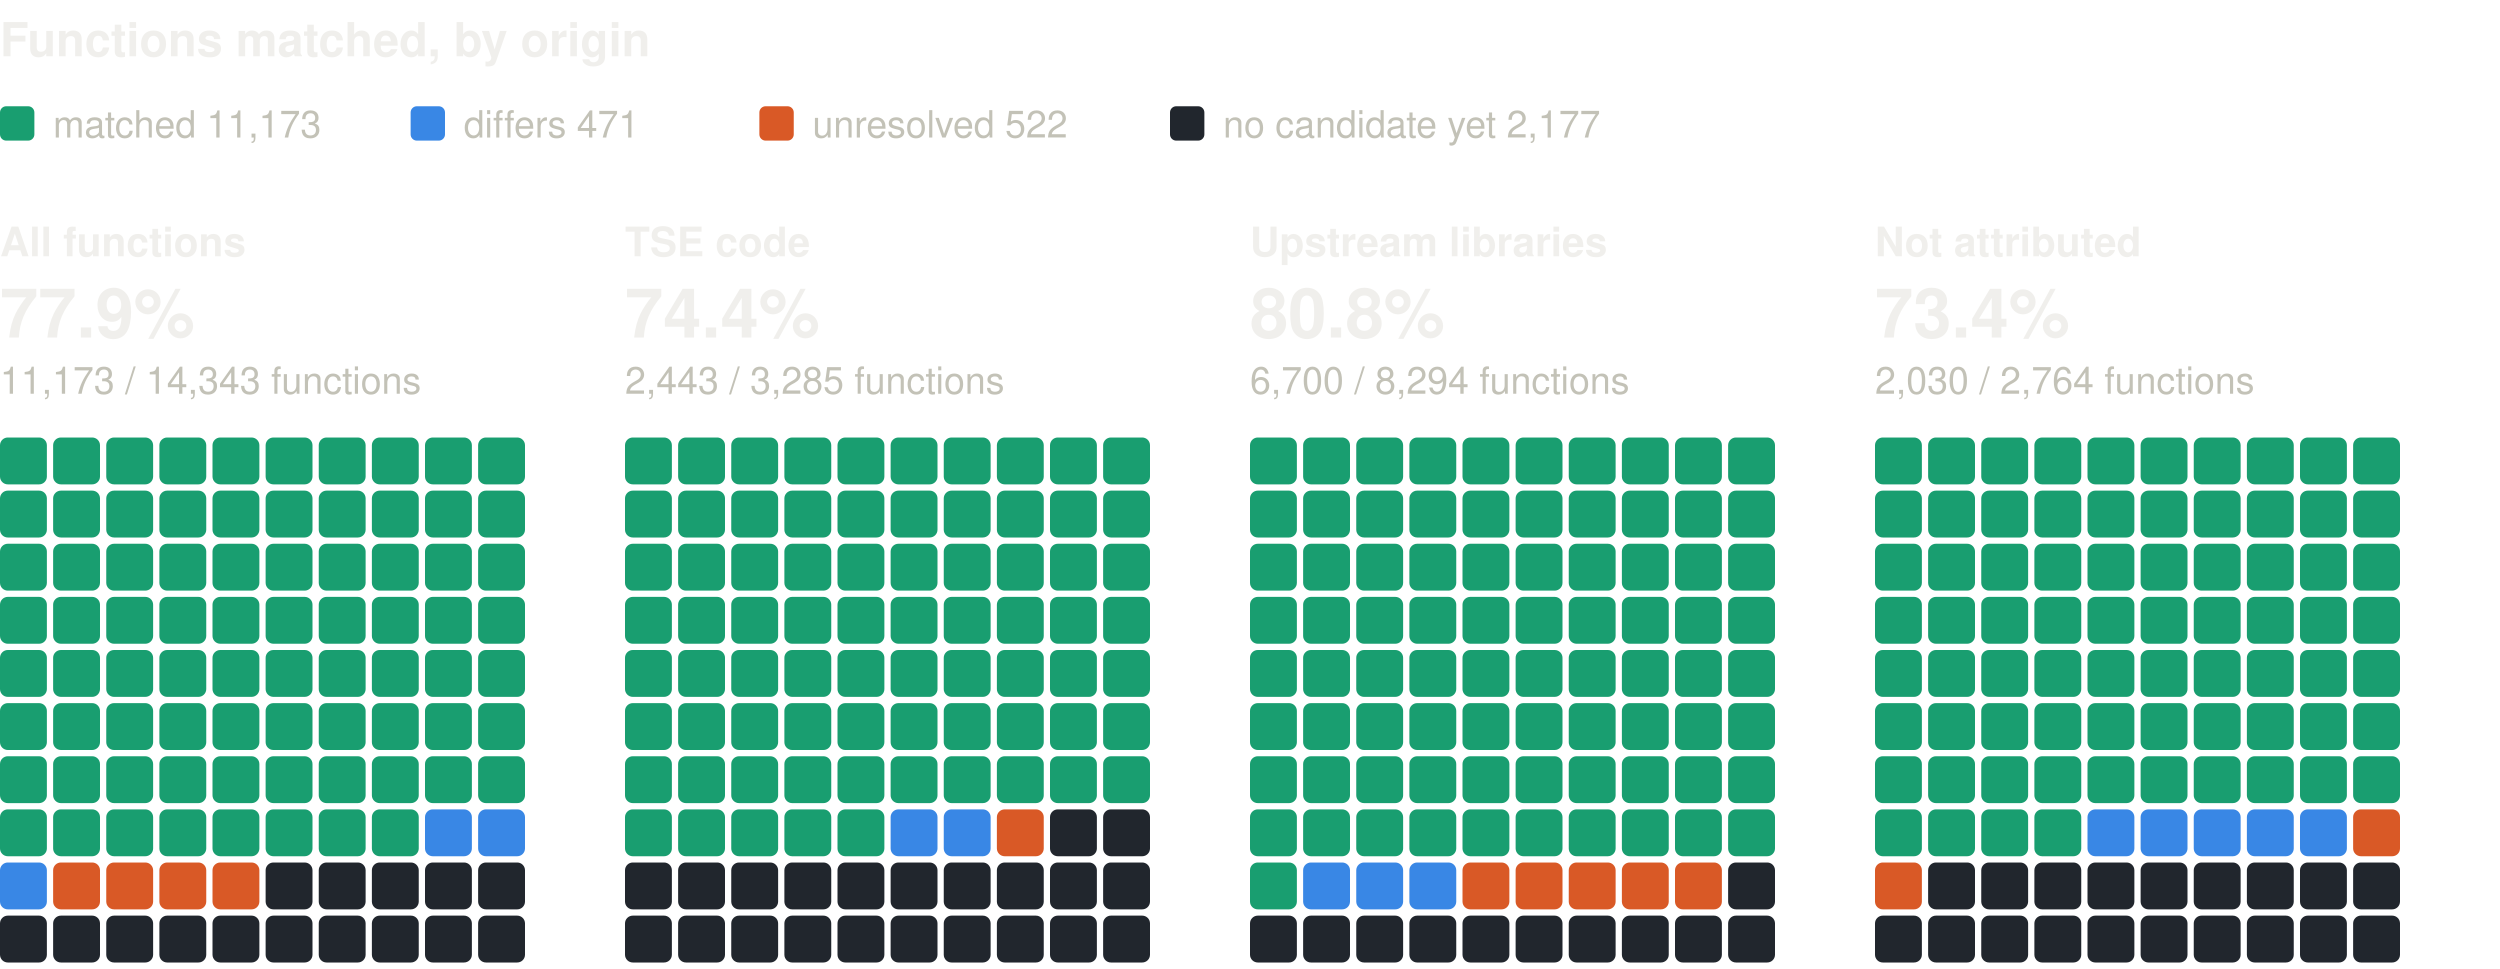
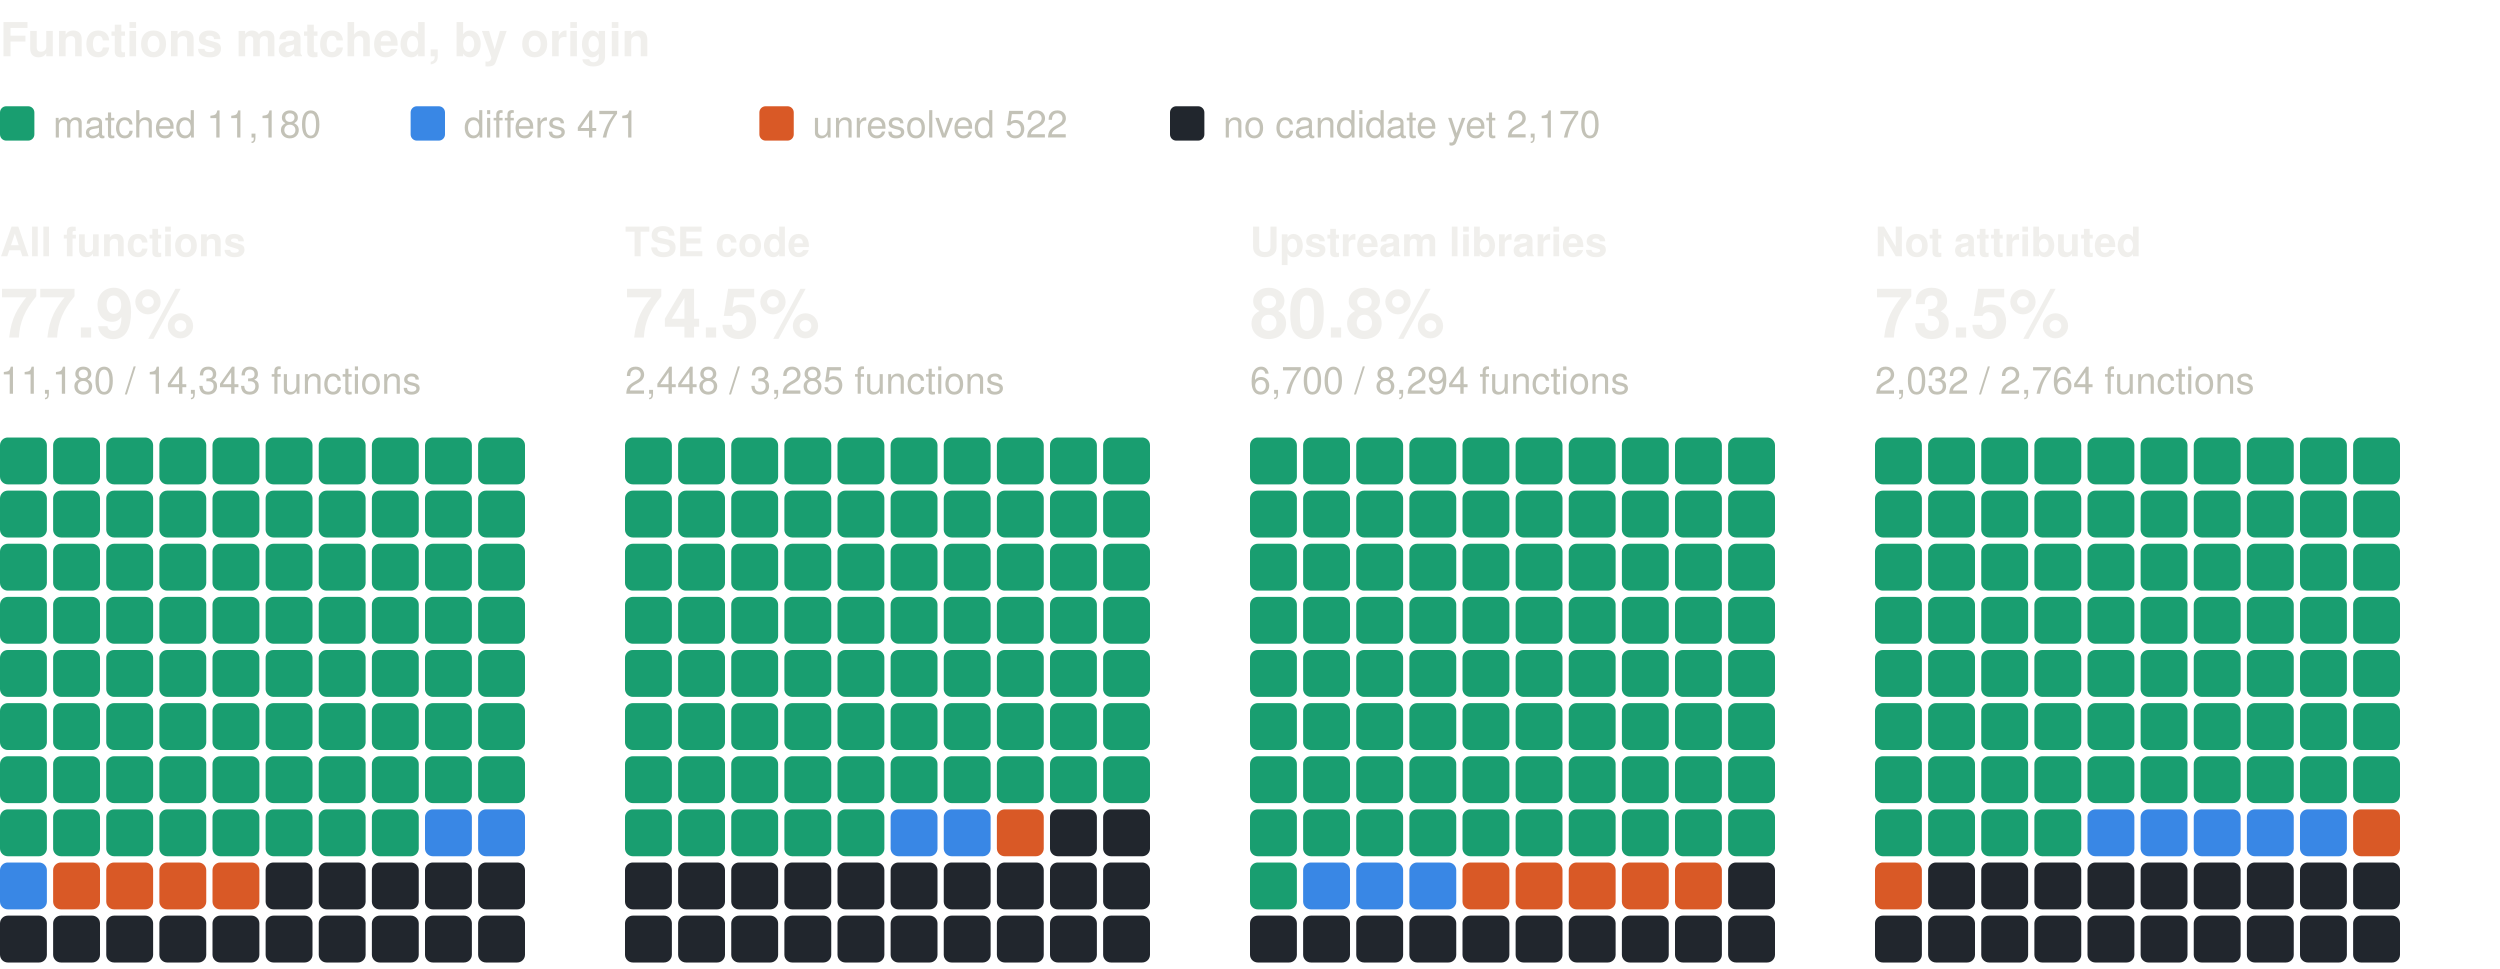
<svg xmlns="http://www.w3.org/2000/svg" width="800" height="310" viewBox="0 0 800 310" role="img" aria-label="Functions matched, by origin: one square per percent, coloured by verdict" font-family="system-ui, -apple-system, 'Segoe UI', Helvetica, Arial, sans-serif">
  <text x="0" y="18" font-size="15" fill="#f0efec" font-weight="600">Functions matched, by origin</text>
  <rect x="0" y="34" width="11" height="11" rx="2" fill="#199e70" />
-   <text x="17" y="44" font-size="12" fill="#c3c2b7">matched 11,173</text>
+   <text x="17" y="44" font-size="12" fill="#c3c2b7">matched 11,180</text>
  <rect x="131.4" y="34" width="11" height="11" rx="2" fill="#3987e5" />
  <text x="148.4" y="44" font-size="12" fill="#c3c2b7">differs 471</text>
  <rect x="243" y="34" width="11" height="11" rx="2" fill="#d95926" />
  <text x="260" y="44" font-size="12" fill="#c3c2b7">unresolved 522</text>
  <rect x="374.4" y="34" width="11" height="11" rx="2" fill="#21262d" />
-   <text x="391.4" y="44" font-size="12" fill="#c3c2b7">no candidate yet 2,177</text>
+   <text x="391.4" y="44" font-size="12" fill="#c3c2b7">no candidate yet 2,170</text>
  <text x="0" y="82" font-size="13" fill="#f0efec" font-weight="600">All functions</text>
  <text x="0" y="108" font-size="22" fill="#f0efec" font-weight="600">77.9%</text>
-   <text x="0" y="126" font-size="12" fill="#c3c2b7">11,173 / 14,343 functions</text>
+   <text x="0" y="126" font-size="12" fill="#c3c2b7">11,180 / 14,343 functions</text>
  <rect x="0" y="140" width="15" height="15" rx="2.5" fill="#199e70" />
  <rect x="17" y="140" width="15" height="15" rx="2.5" fill="#199e70" />
  <rect x="34" y="140" width="15" height="15" rx="2.5" fill="#199e70" />
  <rect x="51" y="140" width="15" height="15" rx="2.5" fill="#199e70" />
  <rect x="68" y="140" width="15" height="15" rx="2.5" fill="#199e70" />
  <rect x="85" y="140" width="15" height="15" rx="2.5" fill="#199e70" />
  <rect x="102" y="140" width="15" height="15" rx="2.5" fill="#199e70" />
  <rect x="119" y="140" width="15" height="15" rx="2.5" fill="#199e70" />
  <rect x="136" y="140" width="15" height="15" rx="2.5" fill="#199e70" />
  <rect x="153" y="140" width="15" height="15" rx="2.5" fill="#199e70" />
  <rect x="0" y="157" width="15" height="15" rx="2.5" fill="#199e70" />
  <rect x="17" y="157" width="15" height="15" rx="2.5" fill="#199e70" />
  <rect x="34" y="157" width="15" height="15" rx="2.5" fill="#199e70" />
  <rect x="51" y="157" width="15" height="15" rx="2.5" fill="#199e70" />
  <rect x="68" y="157" width="15" height="15" rx="2.5" fill="#199e70" />
  <rect x="85" y="157" width="15" height="15" rx="2.5" fill="#199e70" />
  <rect x="102" y="157" width="15" height="15" rx="2.5" fill="#199e70" />
  <rect x="119" y="157" width="15" height="15" rx="2.5" fill="#199e70" />
  <rect x="136" y="157" width="15" height="15" rx="2.5" fill="#199e70" />
  <rect x="153" y="157" width="15" height="15" rx="2.5" fill="#199e70" />
  <rect x="0" y="174" width="15" height="15" rx="2.5" fill="#199e70" />
  <rect x="17" y="174" width="15" height="15" rx="2.5" fill="#199e70" />
  <rect x="34" y="174" width="15" height="15" rx="2.5" fill="#199e70" />
  <rect x="51" y="174" width="15" height="15" rx="2.5" fill="#199e70" />
  <rect x="68" y="174" width="15" height="15" rx="2.5" fill="#199e70" />
  <rect x="85" y="174" width="15" height="15" rx="2.5" fill="#199e70" />
  <rect x="102" y="174" width="15" height="15" rx="2.5" fill="#199e70" />
  <rect x="119" y="174" width="15" height="15" rx="2.5" fill="#199e70" />
  <rect x="136" y="174" width="15" height="15" rx="2.5" fill="#199e70" />
  <rect x="153" y="174" width="15" height="15" rx="2.5" fill="#199e70" />
  <rect x="0" y="191" width="15" height="15" rx="2.5" fill="#199e70" />
  <rect x="17" y="191" width="15" height="15" rx="2.5" fill="#199e70" />
  <rect x="34" y="191" width="15" height="15" rx="2.5" fill="#199e70" />
  <rect x="51" y="191" width="15" height="15" rx="2.5" fill="#199e70" />
  <rect x="68" y="191" width="15" height="15" rx="2.5" fill="#199e70" />
  <rect x="85" y="191" width="15" height="15" rx="2.5" fill="#199e70" />
  <rect x="102" y="191" width="15" height="15" rx="2.5" fill="#199e70" />
  <rect x="119" y="191" width="15" height="15" rx="2.5" fill="#199e70" />
  <rect x="136" y="191" width="15" height="15" rx="2.5" fill="#199e70" />
  <rect x="153" y="191" width="15" height="15" rx="2.5" fill="#199e70" />
  <rect x="0" y="208" width="15" height="15" rx="2.5" fill="#199e70" />
  <rect x="17" y="208" width="15" height="15" rx="2.5" fill="#199e70" />
  <rect x="34" y="208" width="15" height="15" rx="2.5" fill="#199e70" />
  <rect x="51" y="208" width="15" height="15" rx="2.5" fill="#199e70" />
  <rect x="68" y="208" width="15" height="15" rx="2.5" fill="#199e70" />
  <rect x="85" y="208" width="15" height="15" rx="2.5" fill="#199e70" />
  <rect x="102" y="208" width="15" height="15" rx="2.5" fill="#199e70" />
  <rect x="119" y="208" width="15" height="15" rx="2.5" fill="#199e70" />
  <rect x="136" y="208" width="15" height="15" rx="2.5" fill="#199e70" />
  <rect x="153" y="208" width="15" height="15" rx="2.5" fill="#199e70" />
  <rect x="0" y="225" width="15" height="15" rx="2.5" fill="#199e70" />
  <rect x="17" y="225" width="15" height="15" rx="2.5" fill="#199e70" />
  <rect x="34" y="225" width="15" height="15" rx="2.5" fill="#199e70" />
  <rect x="51" y="225" width="15" height="15" rx="2.5" fill="#199e70" />
  <rect x="68" y="225" width="15" height="15" rx="2.5" fill="#199e70" />
  <rect x="85" y="225" width="15" height="15" rx="2.5" fill="#199e70" />
  <rect x="102" y="225" width="15" height="15" rx="2.5" fill="#199e70" />
  <rect x="119" y="225" width="15" height="15" rx="2.5" fill="#199e70" />
  <rect x="136" y="225" width="15" height="15" rx="2.5" fill="#199e70" />
  <rect x="153" y="225" width="15" height="15" rx="2.5" fill="#199e70" />
  <rect x="0" y="242" width="15" height="15" rx="2.5" fill="#199e70" />
  <rect x="17" y="242" width="15" height="15" rx="2.5" fill="#199e70" />
  <rect x="34" y="242" width="15" height="15" rx="2.5" fill="#199e70" />
  <rect x="51" y="242" width="15" height="15" rx="2.5" fill="#199e70" />
  <rect x="68" y="242" width="15" height="15" rx="2.5" fill="#199e70" />
  <rect x="85" y="242" width="15" height="15" rx="2.5" fill="#199e70" />
  <rect x="102" y="242" width="15" height="15" rx="2.5" fill="#199e70" />
  <rect x="119" y="242" width="15" height="15" rx="2.5" fill="#199e70" />
  <rect x="136" y="242" width="15" height="15" rx="2.5" fill="#199e70" />
  <rect x="153" y="242" width="15" height="15" rx="2.5" fill="#199e70" />
  <rect x="0" y="259" width="15" height="15" rx="2.5" fill="#199e70" />
  <rect x="17" y="259" width="15" height="15" rx="2.5" fill="#199e70" />
  <rect x="34" y="259" width="15" height="15" rx="2.5" fill="#199e70" />
  <rect x="51" y="259" width="15" height="15" rx="2.5" fill="#199e70" />
  <rect x="68" y="259" width="15" height="15" rx="2.5" fill="#199e70" />
  <rect x="85" y="259" width="15" height="15" rx="2.5" fill="#199e70" />
  <rect x="102" y="259" width="15" height="15" rx="2.5" fill="#199e70" />
  <rect x="119" y="259" width="15" height="15" rx="2.5" fill="#199e70" />
  <rect x="136" y="259" width="15" height="15" rx="2.5" fill="#3987e5" />
  <rect x="153" y="259" width="15" height="15" rx="2.5" fill="#3987e5" />
  <rect x="0" y="276" width="15" height="15" rx="2.5" fill="#3987e5" />
  <rect x="17" y="276" width="15" height="15" rx="2.5" fill="#d95926" />
  <rect x="34" y="276" width="15" height="15" rx="2.5" fill="#d95926" />
  <rect x="51" y="276" width="15" height="15" rx="2.5" fill="#d95926" />
  <rect x="68" y="276" width="15" height="15" rx="2.5" fill="#d95926" />
  <rect x="85" y="276" width="15" height="15" rx="2.5" fill="#21262d" />
  <rect x="102" y="276" width="15" height="15" rx="2.5" fill="#21262d" />
  <rect x="119" y="276" width="15" height="15" rx="2.5" fill="#21262d" />
  <rect x="136" y="276" width="15" height="15" rx="2.5" fill="#21262d" />
  <rect x="153" y="276" width="15" height="15" rx="2.5" fill="#21262d" />
  <rect x="0" y="293" width="15" height="15" rx="2.5" fill="#21262d" />
  <rect x="17" y="293" width="15" height="15" rx="2.5" fill="#21262d" />
  <rect x="34" y="293" width="15" height="15" rx="2.5" fill="#21262d" />
  <rect x="51" y="293" width="15" height="15" rx="2.5" fill="#21262d" />
  <rect x="68" y="293" width="15" height="15" rx="2.5" fill="#21262d" />
  <rect x="85" y="293" width="15" height="15" rx="2.5" fill="#21262d" />
  <rect x="102" y="293" width="15" height="15" rx="2.5" fill="#21262d" />
  <rect x="119" y="293" width="15" height="15" rx="2.5" fill="#21262d" />
  <rect x="136" y="293" width="15" height="15" rx="2.5" fill="#21262d" />
  <rect x="153" y="293" width="15" height="15" rx="2.5" fill="#21262d" />
  <text x="200" y="82" font-size="13" fill="#f0efec" font-weight="600">TSE code</text>
-   <text x="200" y="108" font-size="22" fill="#f0efec" font-weight="600">74.4%</text>
-   <text x="200" y="126" font-size="12" fill="#c3c2b7">2,443 / 3,285 functions</text>
+   <text x="200" y="108" font-size="22" fill="#f0efec" font-weight="600">74.5%</text>
+   <text x="200" y="126" font-size="12" fill="#c3c2b7">2,448 / 3,285 functions</text>
  <rect x="200" y="140" width="15" height="15" rx="2.5" fill="#199e70" />
  <rect x="217" y="140" width="15" height="15" rx="2.5" fill="#199e70" />
  <rect x="234" y="140" width="15" height="15" rx="2.5" fill="#199e70" />
  <rect x="251" y="140" width="15" height="15" rx="2.5" fill="#199e70" />
  <rect x="268" y="140" width="15" height="15" rx="2.5" fill="#199e70" />
  <rect x="285" y="140" width="15" height="15" rx="2.5" fill="#199e70" />
  <rect x="302" y="140" width="15" height="15" rx="2.5" fill="#199e70" />
  <rect x="319" y="140" width="15" height="15" rx="2.5" fill="#199e70" />
  <rect x="336" y="140" width="15" height="15" rx="2.5" fill="#199e70" />
  <rect x="353" y="140" width="15" height="15" rx="2.5" fill="#199e70" />
  <rect x="200" y="157" width="15" height="15" rx="2.5" fill="#199e70" />
  <rect x="217" y="157" width="15" height="15" rx="2.5" fill="#199e70" />
  <rect x="234" y="157" width="15" height="15" rx="2.5" fill="#199e70" />
  <rect x="251" y="157" width="15" height="15" rx="2.5" fill="#199e70" />
  <rect x="268" y="157" width="15" height="15" rx="2.5" fill="#199e70" />
  <rect x="285" y="157" width="15" height="15" rx="2.5" fill="#199e70" />
  <rect x="302" y="157" width="15" height="15" rx="2.5" fill="#199e70" />
  <rect x="319" y="157" width="15" height="15" rx="2.5" fill="#199e70" />
  <rect x="336" y="157" width="15" height="15" rx="2.5" fill="#199e70" />
  <rect x="353" y="157" width="15" height="15" rx="2.5" fill="#199e70" />
  <rect x="200" y="174" width="15" height="15" rx="2.5" fill="#199e70" />
  <rect x="217" y="174" width="15" height="15" rx="2.5" fill="#199e70" />
  <rect x="234" y="174" width="15" height="15" rx="2.5" fill="#199e70" />
  <rect x="251" y="174" width="15" height="15" rx="2.5" fill="#199e70" />
  <rect x="268" y="174" width="15" height="15" rx="2.5" fill="#199e70" />
  <rect x="285" y="174" width="15" height="15" rx="2.5" fill="#199e70" />
  <rect x="302" y="174" width="15" height="15" rx="2.5" fill="#199e70" />
  <rect x="319" y="174" width="15" height="15" rx="2.5" fill="#199e70" />
  <rect x="336" y="174" width="15" height="15" rx="2.5" fill="#199e70" />
  <rect x="353" y="174" width="15" height="15" rx="2.5" fill="#199e70" />
  <rect x="200" y="191" width="15" height="15" rx="2.5" fill="#199e70" />
  <rect x="217" y="191" width="15" height="15" rx="2.5" fill="#199e70" />
  <rect x="234" y="191" width="15" height="15" rx="2.5" fill="#199e70" />
  <rect x="251" y="191" width="15" height="15" rx="2.5" fill="#199e70" />
  <rect x="268" y="191" width="15" height="15" rx="2.5" fill="#199e70" />
  <rect x="285" y="191" width="15" height="15" rx="2.5" fill="#199e70" />
  <rect x="302" y="191" width="15" height="15" rx="2.5" fill="#199e70" />
  <rect x="319" y="191" width="15" height="15" rx="2.5" fill="#199e70" />
  <rect x="336" y="191" width="15" height="15" rx="2.5" fill="#199e70" />
  <rect x="353" y="191" width="15" height="15" rx="2.5" fill="#199e70" />
  <rect x="200" y="208" width="15" height="15" rx="2.5" fill="#199e70" />
  <rect x="217" y="208" width="15" height="15" rx="2.5" fill="#199e70" />
  <rect x="234" y="208" width="15" height="15" rx="2.5" fill="#199e70" />
  <rect x="251" y="208" width="15" height="15" rx="2.5" fill="#199e70" />
  <rect x="268" y="208" width="15" height="15" rx="2.5" fill="#199e70" />
  <rect x="285" y="208" width="15" height="15" rx="2.5" fill="#199e70" />
  <rect x="302" y="208" width="15" height="15" rx="2.5" fill="#199e70" />
  <rect x="319" y="208" width="15" height="15" rx="2.5" fill="#199e70" />
  <rect x="336" y="208" width="15" height="15" rx="2.5" fill="#199e70" />
  <rect x="353" y="208" width="15" height="15" rx="2.5" fill="#199e70" />
  <rect x="200" y="225" width="15" height="15" rx="2.5" fill="#199e70" />
  <rect x="217" y="225" width="15" height="15" rx="2.5" fill="#199e70" />
  <rect x="234" y="225" width="15" height="15" rx="2.5" fill="#199e70" />
  <rect x="251" y="225" width="15" height="15" rx="2.5" fill="#199e70" />
  <rect x="268" y="225" width="15" height="15" rx="2.5" fill="#199e70" />
  <rect x="285" y="225" width="15" height="15" rx="2.5" fill="#199e70" />
  <rect x="302" y="225" width="15" height="15" rx="2.5" fill="#199e70" />
  <rect x="319" y="225" width="15" height="15" rx="2.5" fill="#199e70" />
  <rect x="336" y="225" width="15" height="15" rx="2.5" fill="#199e70" />
  <rect x="353" y="225" width="15" height="15" rx="2.5" fill="#199e70" />
  <rect x="200" y="242" width="15" height="15" rx="2.5" fill="#199e70" />
  <rect x="217" y="242" width="15" height="15" rx="2.5" fill="#199e70" />
  <rect x="234" y="242" width="15" height="15" rx="2.5" fill="#199e70" />
  <rect x="251" y="242" width="15" height="15" rx="2.5" fill="#199e70" />
  <rect x="268" y="242" width="15" height="15" rx="2.5" fill="#199e70" />
  <rect x="285" y="242" width="15" height="15" rx="2.5" fill="#199e70" />
  <rect x="302" y="242" width="15" height="15" rx="2.5" fill="#199e70" />
  <rect x="319" y="242" width="15" height="15" rx="2.5" fill="#199e70" />
  <rect x="336" y="242" width="15" height="15" rx="2.5" fill="#199e70" />
  <rect x="353" y="242" width="15" height="15" rx="2.5" fill="#199e70" />
  <rect x="200" y="259" width="15" height="15" rx="2.5" fill="#199e70" />
  <rect x="217" y="259" width="15" height="15" rx="2.5" fill="#199e70" />
  <rect x="234" y="259" width="15" height="15" rx="2.5" fill="#199e70" />
  <rect x="251" y="259" width="15" height="15" rx="2.5" fill="#199e70" />
  <rect x="268" y="259" width="15" height="15" rx="2.5" fill="#199e70" />
  <rect x="285" y="259" width="15" height="15" rx="2.5" fill="#3987e5" />
  <rect x="302" y="259" width="15" height="15" rx="2.5" fill="#3987e5" />
  <rect x="319" y="259" width="15" height="15" rx="2.5" fill="#d95926" />
  <rect x="336" y="259" width="15" height="15" rx="2.5" fill="#21262d" />
  <rect x="353" y="259" width="15" height="15" rx="2.5" fill="#21262d" />
  <rect x="200" y="276" width="15" height="15" rx="2.5" fill="#21262d" />
  <rect x="217" y="276" width="15" height="15" rx="2.5" fill="#21262d" />
  <rect x="234" y="276" width="15" height="15" rx="2.5" fill="#21262d" />
  <rect x="251" y="276" width="15" height="15" rx="2.5" fill="#21262d" />
  <rect x="268" y="276" width="15" height="15" rx="2.5" fill="#21262d" />
  <rect x="285" y="276" width="15" height="15" rx="2.5" fill="#21262d" />
  <rect x="302" y="276" width="15" height="15" rx="2.5" fill="#21262d" />
  <rect x="319" y="276" width="15" height="15" rx="2.5" fill="#21262d" />
  <rect x="336" y="276" width="15" height="15" rx="2.5" fill="#21262d" />
  <rect x="353" y="276" width="15" height="15" rx="2.5" fill="#21262d" />
  <rect x="200" y="293" width="15" height="15" rx="2.5" fill="#21262d" />
  <rect x="217" y="293" width="15" height="15" rx="2.5" fill="#21262d" />
  <rect x="234" y="293" width="15" height="15" rx="2.5" fill="#21262d" />
  <rect x="251" y="293" width="15" height="15" rx="2.5" fill="#21262d" />
  <rect x="268" y="293" width="15" height="15" rx="2.5" fill="#21262d" />
  <rect x="285" y="293" width="15" height="15" rx="2.5" fill="#21262d" />
  <rect x="302" y="293" width="15" height="15" rx="2.5" fill="#21262d" />
  <rect x="319" y="293" width="15" height="15" rx="2.5" fill="#21262d" />
  <rect x="336" y="293" width="15" height="15" rx="2.5" fill="#21262d" />
  <rect x="353" y="293" width="15" height="15" rx="2.5" fill="#21262d" />
  <text x="400" y="82" font-size="13" fill="#f0efec" font-weight="600">Upstream libraries</text>
  <text x="400" y="108" font-size="22" fill="#f0efec" font-weight="600">80.8%</text>
  <text x="400" y="126" font-size="12" fill="#c3c2b7">6,700 / 8,294 functions</text>
  <rect x="400" y="140" width="15" height="15" rx="2.5" fill="#199e70" />
  <rect x="417" y="140" width="15" height="15" rx="2.5" fill="#199e70" />
  <rect x="434" y="140" width="15" height="15" rx="2.5" fill="#199e70" />
  <rect x="451" y="140" width="15" height="15" rx="2.5" fill="#199e70" />
  <rect x="468" y="140" width="15" height="15" rx="2.5" fill="#199e70" />
  <rect x="485" y="140" width="15" height="15" rx="2.5" fill="#199e70" />
  <rect x="502" y="140" width="15" height="15" rx="2.5" fill="#199e70" />
  <rect x="519" y="140" width="15" height="15" rx="2.5" fill="#199e70" />
  <rect x="536" y="140" width="15" height="15" rx="2.5" fill="#199e70" />
  <rect x="553" y="140" width="15" height="15" rx="2.5" fill="#199e70" />
  <rect x="400" y="157" width="15" height="15" rx="2.5" fill="#199e70" />
  <rect x="417" y="157" width="15" height="15" rx="2.5" fill="#199e70" />
  <rect x="434" y="157" width="15" height="15" rx="2.5" fill="#199e70" />
  <rect x="451" y="157" width="15" height="15" rx="2.5" fill="#199e70" />
  <rect x="468" y="157" width="15" height="15" rx="2.5" fill="#199e70" />
  <rect x="485" y="157" width="15" height="15" rx="2.5" fill="#199e70" />
  <rect x="502" y="157" width="15" height="15" rx="2.5" fill="#199e70" />
  <rect x="519" y="157" width="15" height="15" rx="2.5" fill="#199e70" />
  <rect x="536" y="157" width="15" height="15" rx="2.5" fill="#199e70" />
  <rect x="553" y="157" width="15" height="15" rx="2.5" fill="#199e70" />
  <rect x="400" y="174" width="15" height="15" rx="2.5" fill="#199e70" />
  <rect x="417" y="174" width="15" height="15" rx="2.5" fill="#199e70" />
  <rect x="434" y="174" width="15" height="15" rx="2.5" fill="#199e70" />
  <rect x="451" y="174" width="15" height="15" rx="2.5" fill="#199e70" />
  <rect x="468" y="174" width="15" height="15" rx="2.5" fill="#199e70" />
  <rect x="485" y="174" width="15" height="15" rx="2.5" fill="#199e70" />
  <rect x="502" y="174" width="15" height="15" rx="2.5" fill="#199e70" />
  <rect x="519" y="174" width="15" height="15" rx="2.5" fill="#199e70" />
  <rect x="536" y="174" width="15" height="15" rx="2.5" fill="#199e70" />
  <rect x="553" y="174" width="15" height="15" rx="2.5" fill="#199e70" />
  <rect x="400" y="191" width="15" height="15" rx="2.5" fill="#199e70" />
  <rect x="417" y="191" width="15" height="15" rx="2.5" fill="#199e70" />
  <rect x="434" y="191" width="15" height="15" rx="2.5" fill="#199e70" />
  <rect x="451" y="191" width="15" height="15" rx="2.5" fill="#199e70" />
  <rect x="468" y="191" width="15" height="15" rx="2.5" fill="#199e70" />
  <rect x="485" y="191" width="15" height="15" rx="2.5" fill="#199e70" />
  <rect x="502" y="191" width="15" height="15" rx="2.5" fill="#199e70" />
  <rect x="519" y="191" width="15" height="15" rx="2.5" fill="#199e70" />
  <rect x="536" y="191" width="15" height="15" rx="2.5" fill="#199e70" />
  <rect x="553" y="191" width="15" height="15" rx="2.5" fill="#199e70" />
  <rect x="400" y="208" width="15" height="15" rx="2.5" fill="#199e70" />
  <rect x="417" y="208" width="15" height="15" rx="2.5" fill="#199e70" />
  <rect x="434" y="208" width="15" height="15" rx="2.5" fill="#199e70" />
  <rect x="451" y="208" width="15" height="15" rx="2.5" fill="#199e70" />
  <rect x="468" y="208" width="15" height="15" rx="2.5" fill="#199e70" />
  <rect x="485" y="208" width="15" height="15" rx="2.5" fill="#199e70" />
  <rect x="502" y="208" width="15" height="15" rx="2.5" fill="#199e70" />
  <rect x="519" y="208" width="15" height="15" rx="2.5" fill="#199e70" />
  <rect x="536" y="208" width="15" height="15" rx="2.5" fill="#199e70" />
  <rect x="553" y="208" width="15" height="15" rx="2.5" fill="#199e70" />
  <rect x="400" y="225" width="15" height="15" rx="2.5" fill="#199e70" />
  <rect x="417" y="225" width="15" height="15" rx="2.5" fill="#199e70" />
  <rect x="434" y="225" width="15" height="15" rx="2.5" fill="#199e70" />
  <rect x="451" y="225" width="15" height="15" rx="2.5" fill="#199e70" />
  <rect x="468" y="225" width="15" height="15" rx="2.5" fill="#199e70" />
  <rect x="485" y="225" width="15" height="15" rx="2.5" fill="#199e70" />
  <rect x="502" y="225" width="15" height="15" rx="2.5" fill="#199e70" />
  <rect x="519" y="225" width="15" height="15" rx="2.5" fill="#199e70" />
  <rect x="536" y="225" width="15" height="15" rx="2.5" fill="#199e70" />
  <rect x="553" y="225" width="15" height="15" rx="2.5" fill="#199e70" />
  <rect x="400" y="242" width="15" height="15" rx="2.5" fill="#199e70" />
  <rect x="417" y="242" width="15" height="15" rx="2.5" fill="#199e70" />
  <rect x="434" y="242" width="15" height="15" rx="2.5" fill="#199e70" />
  <rect x="451" y="242" width="15" height="15" rx="2.5" fill="#199e70" />
  <rect x="468" y="242" width="15" height="15" rx="2.5" fill="#199e70" />
  <rect x="485" y="242" width="15" height="15" rx="2.5" fill="#199e70" />
  <rect x="502" y="242" width="15" height="15" rx="2.5" fill="#199e70" />
  <rect x="519" y="242" width="15" height="15" rx="2.5" fill="#199e70" />
  <rect x="536" y="242" width="15" height="15" rx="2.5" fill="#199e70" />
  <rect x="553" y="242" width="15" height="15" rx="2.5" fill="#199e70" />
  <rect x="400" y="259" width="15" height="15" rx="2.5" fill="#199e70" />
  <rect x="417" y="259" width="15" height="15" rx="2.5" fill="#199e70" />
  <rect x="434" y="259" width="15" height="15" rx="2.5" fill="#199e70" />
  <rect x="451" y="259" width="15" height="15" rx="2.5" fill="#199e70" />
  <rect x="468" y="259" width="15" height="15" rx="2.5" fill="#199e70" />
  <rect x="485" y="259" width="15" height="15" rx="2.5" fill="#199e70" />
  <rect x="502" y="259" width="15" height="15" rx="2.5" fill="#199e70" />
  <rect x="519" y="259" width="15" height="15" rx="2.5" fill="#199e70" />
  <rect x="536" y="259" width="15" height="15" rx="2.5" fill="#199e70" />
  <rect x="553" y="259" width="15" height="15" rx="2.5" fill="#199e70" />
  <rect x="400" y="276" width="15" height="15" rx="2.5" fill="#199e70" />
  <rect x="417" y="276" width="15" height="15" rx="2.5" fill="#3987e5" />
  <rect x="434" y="276" width="15" height="15" rx="2.5" fill="#3987e5" />
  <rect x="451" y="276" width="15" height="15" rx="2.5" fill="#3987e5" />
  <rect x="468" y="276" width="15" height="15" rx="2.5" fill="#d95926" />
  <rect x="485" y="276" width="15" height="15" rx="2.5" fill="#d95926" />
  <rect x="502" y="276" width="15" height="15" rx="2.5" fill="#d95926" />
  <rect x="519" y="276" width="15" height="15" rx="2.5" fill="#d95926" />
  <rect x="536" y="276" width="15" height="15" rx="2.5" fill="#d95926" />
  <rect x="553" y="276" width="15" height="15" rx="2.5" fill="#21262d" />
  <rect x="400" y="293" width="15" height="15" rx="2.5" fill="#21262d" />
  <rect x="417" y="293" width="15" height="15" rx="2.5" fill="#21262d" />
  <rect x="434" y="293" width="15" height="15" rx="2.5" fill="#21262d" />
  <rect x="451" y="293" width="15" height="15" rx="2.5" fill="#21262d" />
  <rect x="468" y="293" width="15" height="15" rx="2.5" fill="#21262d" />
  <rect x="485" y="293" width="15" height="15" rx="2.5" fill="#21262d" />
  <rect x="502" y="293" width="15" height="15" rx="2.5" fill="#21262d" />
  <rect x="519" y="293" width="15" height="15" rx="2.5" fill="#21262d" />
  <rect x="536" y="293" width="15" height="15" rx="2.5" fill="#21262d" />
  <rect x="553" y="293" width="15" height="15" rx="2.5" fill="#21262d" />
  <text x="600" y="82" font-size="13" fill="#f0efec" font-weight="600">Not attributed</text>
-   <text x="600" y="108" font-size="22" fill="#f0efec" font-weight="600">73.4%</text>
-   <text x="600" y="126" font-size="12" fill="#c3c2b7">2,030 / 2,764 functions</text>
+   <text x="600" y="108" font-size="22" fill="#f0efec" font-weight="600">73.5%</text>
+   <text x="600" y="126" font-size="12" fill="#c3c2b7">2,032 / 2,764 functions</text>
  <rect x="600" y="140" width="15" height="15" rx="2.5" fill="#199e70" />
  <rect x="617" y="140" width="15" height="15" rx="2.5" fill="#199e70" />
  <rect x="634" y="140" width="15" height="15" rx="2.5" fill="#199e70" />
  <rect x="651" y="140" width="15" height="15" rx="2.5" fill="#199e70" />
  <rect x="668" y="140" width="15" height="15" rx="2.5" fill="#199e70" />
  <rect x="685" y="140" width="15" height="15" rx="2.5" fill="#199e70" />
  <rect x="702" y="140" width="15" height="15" rx="2.5" fill="#199e70" />
  <rect x="719" y="140" width="15" height="15" rx="2.5" fill="#199e70" />
  <rect x="736" y="140" width="15" height="15" rx="2.5" fill="#199e70" />
  <rect x="753" y="140" width="15" height="15" rx="2.5" fill="#199e70" />
  <rect x="600" y="157" width="15" height="15" rx="2.5" fill="#199e70" />
  <rect x="617" y="157" width="15" height="15" rx="2.5" fill="#199e70" />
  <rect x="634" y="157" width="15" height="15" rx="2.5" fill="#199e70" />
  <rect x="651" y="157" width="15" height="15" rx="2.5" fill="#199e70" />
  <rect x="668" y="157" width="15" height="15" rx="2.5" fill="#199e70" />
  <rect x="685" y="157" width="15" height="15" rx="2.5" fill="#199e70" />
  <rect x="702" y="157" width="15" height="15" rx="2.5" fill="#199e70" />
  <rect x="719" y="157" width="15" height="15" rx="2.5" fill="#199e70" />
  <rect x="736" y="157" width="15" height="15" rx="2.5" fill="#199e70" />
  <rect x="753" y="157" width="15" height="15" rx="2.5" fill="#199e70" />
  <rect x="600" y="174" width="15" height="15" rx="2.5" fill="#199e70" />
  <rect x="617" y="174" width="15" height="15" rx="2.5" fill="#199e70" />
  <rect x="634" y="174" width="15" height="15" rx="2.5" fill="#199e70" />
  <rect x="651" y="174" width="15" height="15" rx="2.5" fill="#199e70" />
  <rect x="668" y="174" width="15" height="15" rx="2.5" fill="#199e70" />
  <rect x="685" y="174" width="15" height="15" rx="2.5" fill="#199e70" />
  <rect x="702" y="174" width="15" height="15" rx="2.5" fill="#199e70" />
  <rect x="719" y="174" width="15" height="15" rx="2.5" fill="#199e70" />
  <rect x="736" y="174" width="15" height="15" rx="2.5" fill="#199e70" />
  <rect x="753" y="174" width="15" height="15" rx="2.5" fill="#199e70" />
  <rect x="600" y="191" width="15" height="15" rx="2.5" fill="#199e70" />
  <rect x="617" y="191" width="15" height="15" rx="2.5" fill="#199e70" />
  <rect x="634" y="191" width="15" height="15" rx="2.5" fill="#199e70" />
  <rect x="651" y="191" width="15" height="15" rx="2.5" fill="#199e70" />
  <rect x="668" y="191" width="15" height="15" rx="2.5" fill="#199e70" />
  <rect x="685" y="191" width="15" height="15" rx="2.5" fill="#199e70" />
  <rect x="702" y="191" width="15" height="15" rx="2.5" fill="#199e70" />
  <rect x="719" y="191" width="15" height="15" rx="2.5" fill="#199e70" />
  <rect x="736" y="191" width="15" height="15" rx="2.5" fill="#199e70" />
  <rect x="753" y="191" width="15" height="15" rx="2.5" fill="#199e70" />
  <rect x="600" y="208" width="15" height="15" rx="2.5" fill="#199e70" />
  <rect x="617" y="208" width="15" height="15" rx="2.5" fill="#199e70" />
  <rect x="634" y="208" width="15" height="15" rx="2.5" fill="#199e70" />
  <rect x="651" y="208" width="15" height="15" rx="2.5" fill="#199e70" />
  <rect x="668" y="208" width="15" height="15" rx="2.5" fill="#199e70" />
  <rect x="685" y="208" width="15" height="15" rx="2.5" fill="#199e70" />
  <rect x="702" y="208" width="15" height="15" rx="2.5" fill="#199e70" />
  <rect x="719" y="208" width="15" height="15" rx="2.5" fill="#199e70" />
  <rect x="736" y="208" width="15" height="15" rx="2.5" fill="#199e70" />
  <rect x="753" y="208" width="15" height="15" rx="2.5" fill="#199e70" />
  <rect x="600" y="225" width="15" height="15" rx="2.5" fill="#199e70" />
  <rect x="617" y="225" width="15" height="15" rx="2.5" fill="#199e70" />
  <rect x="634" y="225" width="15" height="15" rx="2.5" fill="#199e70" />
  <rect x="651" y="225" width="15" height="15" rx="2.5" fill="#199e70" />
  <rect x="668" y="225" width="15" height="15" rx="2.5" fill="#199e70" />
  <rect x="685" y="225" width="15" height="15" rx="2.5" fill="#199e70" />
  <rect x="702" y="225" width="15" height="15" rx="2.5" fill="#199e70" />
  <rect x="719" y="225" width="15" height="15" rx="2.5" fill="#199e70" />
  <rect x="736" y="225" width="15" height="15" rx="2.5" fill="#199e70" />
  <rect x="753" y="225" width="15" height="15" rx="2.5" fill="#199e70" />
  <rect x="600" y="242" width="15" height="15" rx="2.5" fill="#199e70" />
  <rect x="617" y="242" width="15" height="15" rx="2.5" fill="#199e70" />
  <rect x="634" y="242" width="15" height="15" rx="2.5" fill="#199e70" />
  <rect x="651" y="242" width="15" height="15" rx="2.5" fill="#199e70" />
  <rect x="668" y="242" width="15" height="15" rx="2.5" fill="#199e70" />
  <rect x="685" y="242" width="15" height="15" rx="2.5" fill="#199e70" />
  <rect x="702" y="242" width="15" height="15" rx="2.5" fill="#199e70" />
  <rect x="719" y="242" width="15" height="15" rx="2.5" fill="#199e70" />
  <rect x="736" y="242" width="15" height="15" rx="2.5" fill="#199e70" />
  <rect x="753" y="242" width="15" height="15" rx="2.5" fill="#199e70" />
  <rect x="600" y="259" width="15" height="15" rx="2.5" fill="#199e70" />
  <rect x="617" y="259" width="15" height="15" rx="2.5" fill="#199e70" />
  <rect x="634" y="259" width="15" height="15" rx="2.5" fill="#199e70" />
  <rect x="651" y="259" width="15" height="15" rx="2.5" fill="#199e70" />
  <rect x="668" y="259" width="15" height="15" rx="2.5" fill="#3987e5" />
  <rect x="685" y="259" width="15" height="15" rx="2.5" fill="#3987e5" />
  <rect x="702" y="259" width="15" height="15" rx="2.5" fill="#3987e5" />
  <rect x="719" y="259" width="15" height="15" rx="2.5" fill="#3987e5" />
  <rect x="736" y="259" width="15" height="15" rx="2.5" fill="#3987e5" />
  <rect x="753" y="259" width="15" height="15" rx="2.5" fill="#d95926" />
  <rect x="600" y="276" width="15" height="15" rx="2.5" fill="#d95926" />
  <rect x="617" y="276" width="15" height="15" rx="2.5" fill="#21262d" />
  <rect x="634" y="276" width="15" height="15" rx="2.5" fill="#21262d" />
  <rect x="651" y="276" width="15" height="15" rx="2.5" fill="#21262d" />
  <rect x="668" y="276" width="15" height="15" rx="2.5" fill="#21262d" />
  <rect x="685" y="276" width="15" height="15" rx="2.5" fill="#21262d" />
  <rect x="702" y="276" width="15" height="15" rx="2.5" fill="#21262d" />
  <rect x="719" y="276" width="15" height="15" rx="2.5" fill="#21262d" />
  <rect x="736" y="276" width="15" height="15" rx="2.5" fill="#21262d" />
  <rect x="753" y="276" width="15" height="15" rx="2.5" fill="#21262d" />
  <rect x="600" y="293" width="15" height="15" rx="2.5" fill="#21262d" />
  <rect x="617" y="293" width="15" height="15" rx="2.5" fill="#21262d" />
  <rect x="634" y="293" width="15" height="15" rx="2.5" fill="#21262d" />
  <rect x="651" y="293" width="15" height="15" rx="2.5" fill="#21262d" />
  <rect x="668" y="293" width="15" height="15" rx="2.5" fill="#21262d" />
  <rect x="685" y="293" width="15" height="15" rx="2.5" fill="#21262d" />
  <rect x="702" y="293" width="15" height="15" rx="2.5" fill="#21262d" />
  <rect x="719" y="293" width="15" height="15" rx="2.5" fill="#21262d" />
  <rect x="736" y="293" width="15" height="15" rx="2.5" fill="#21262d" />
  <rect x="753" y="293" width="15" height="15" rx="2.5" fill="#21262d" />
</svg>
